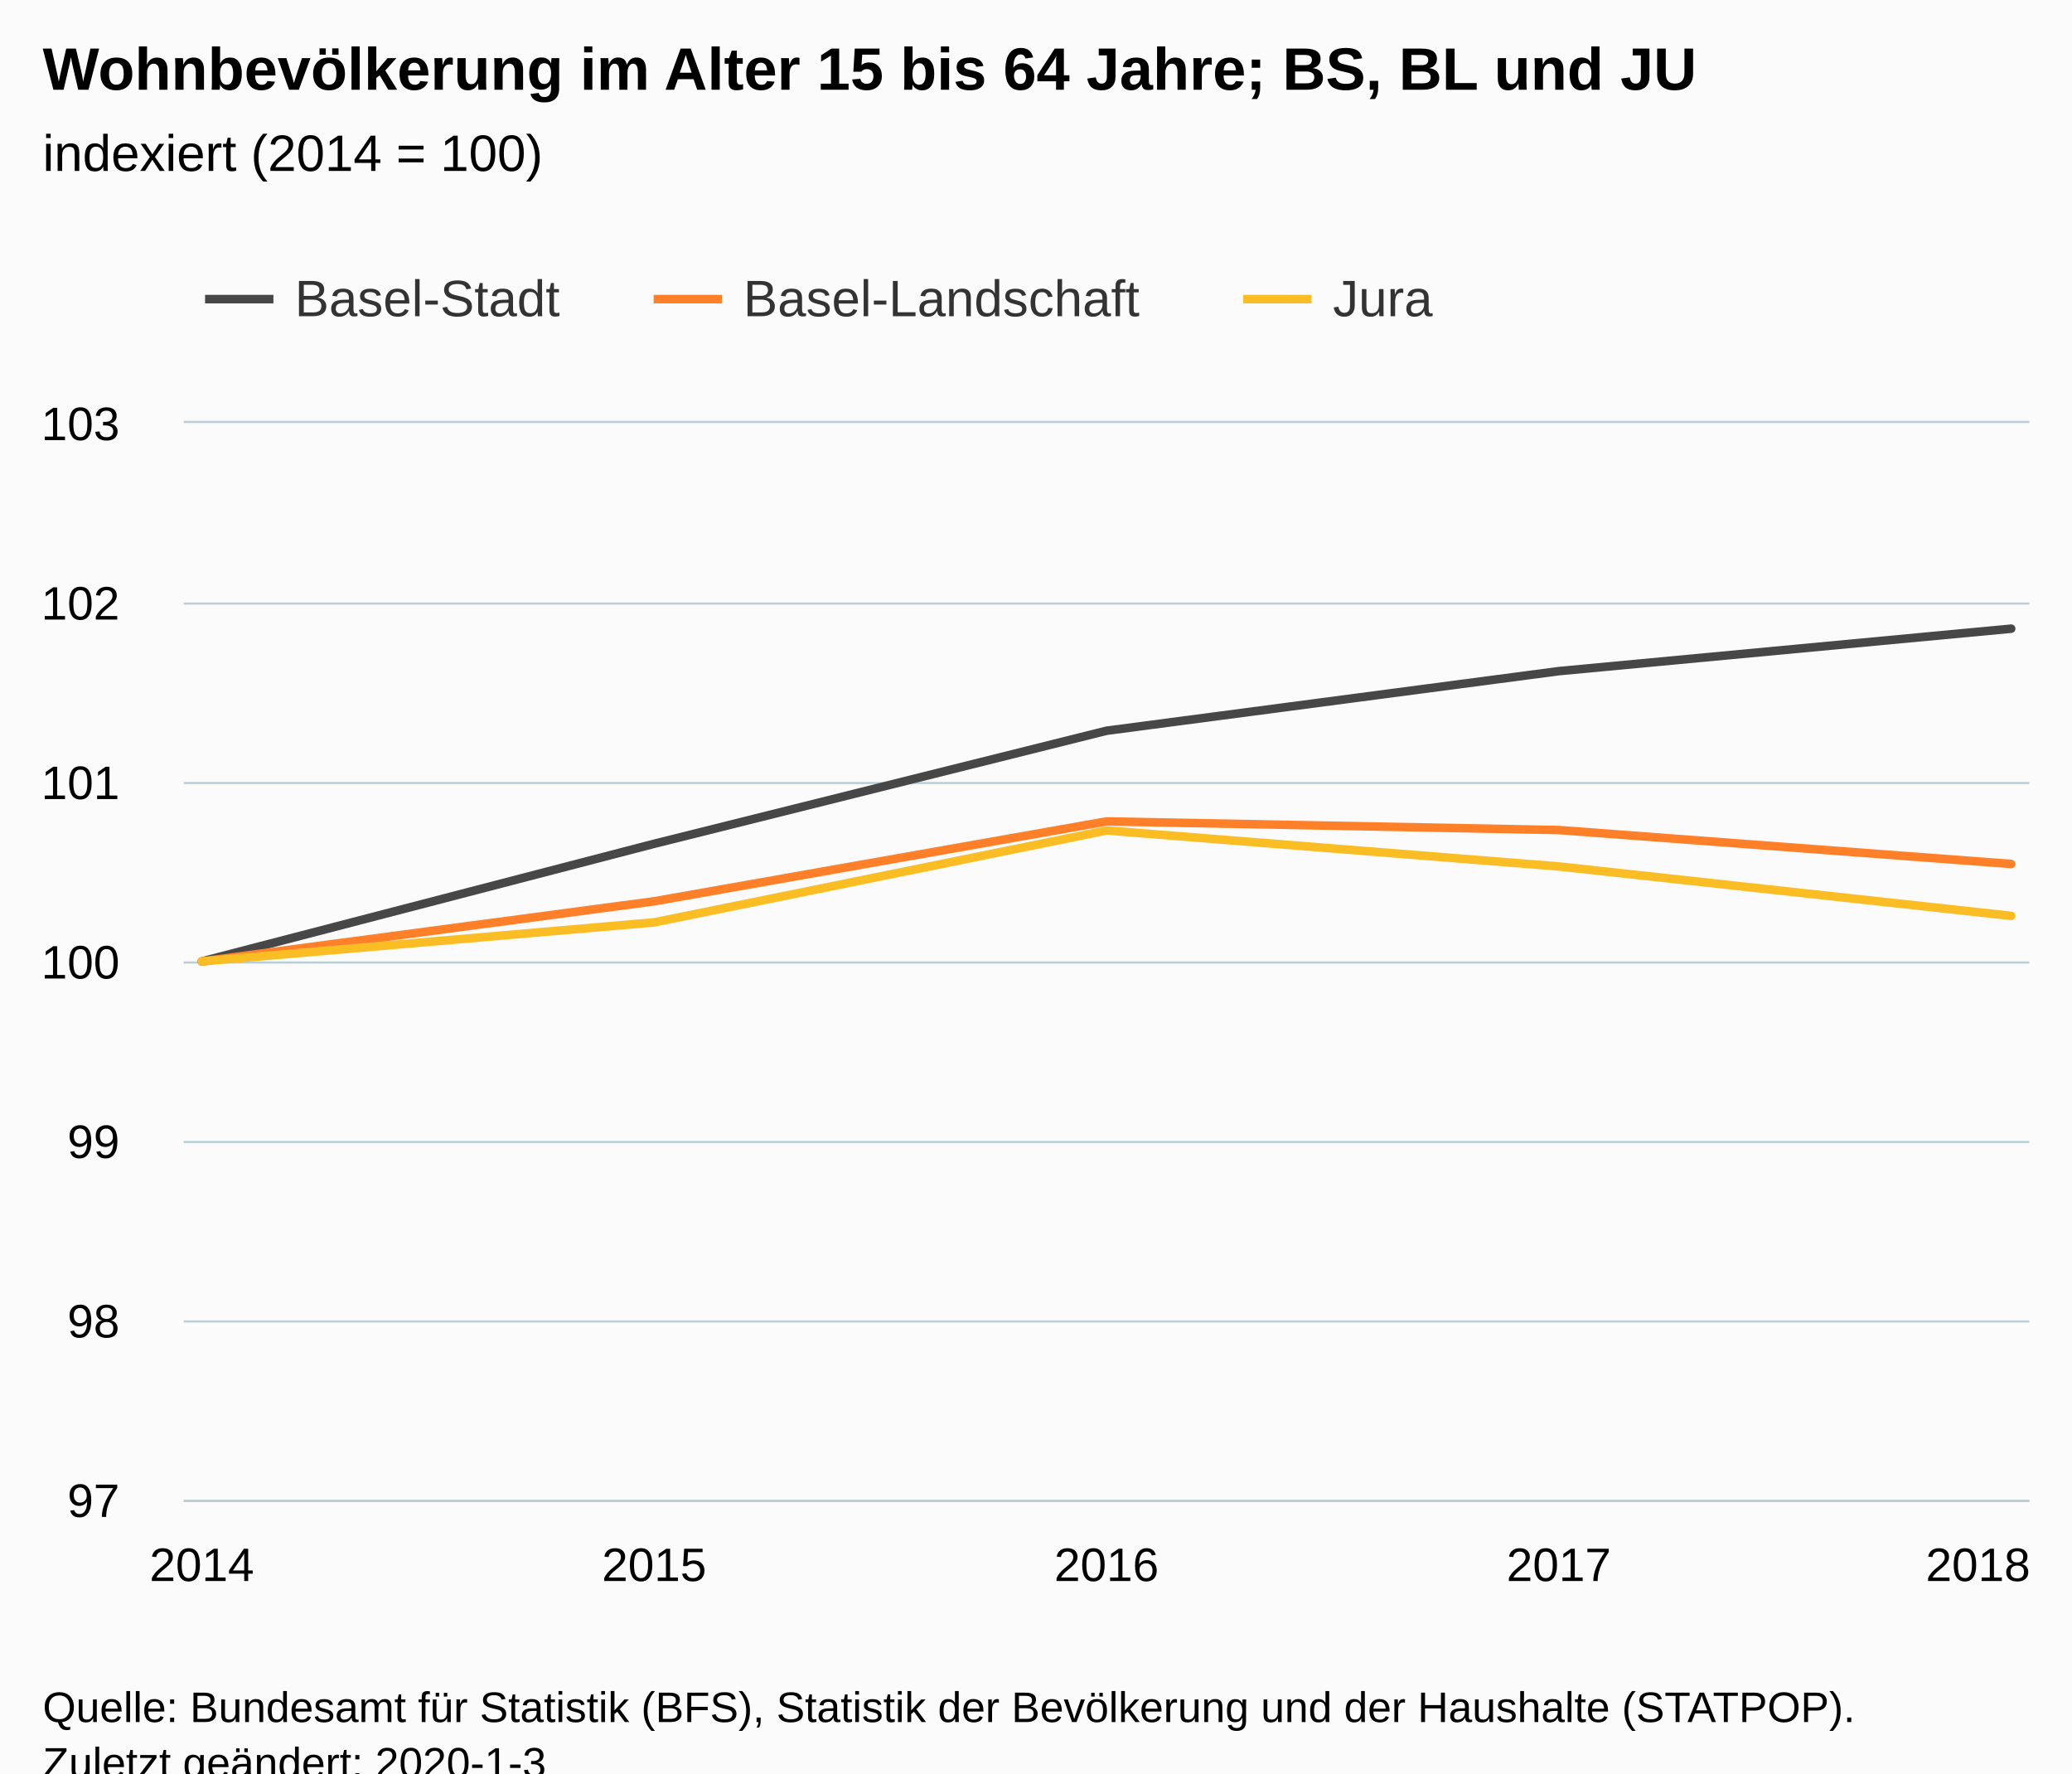
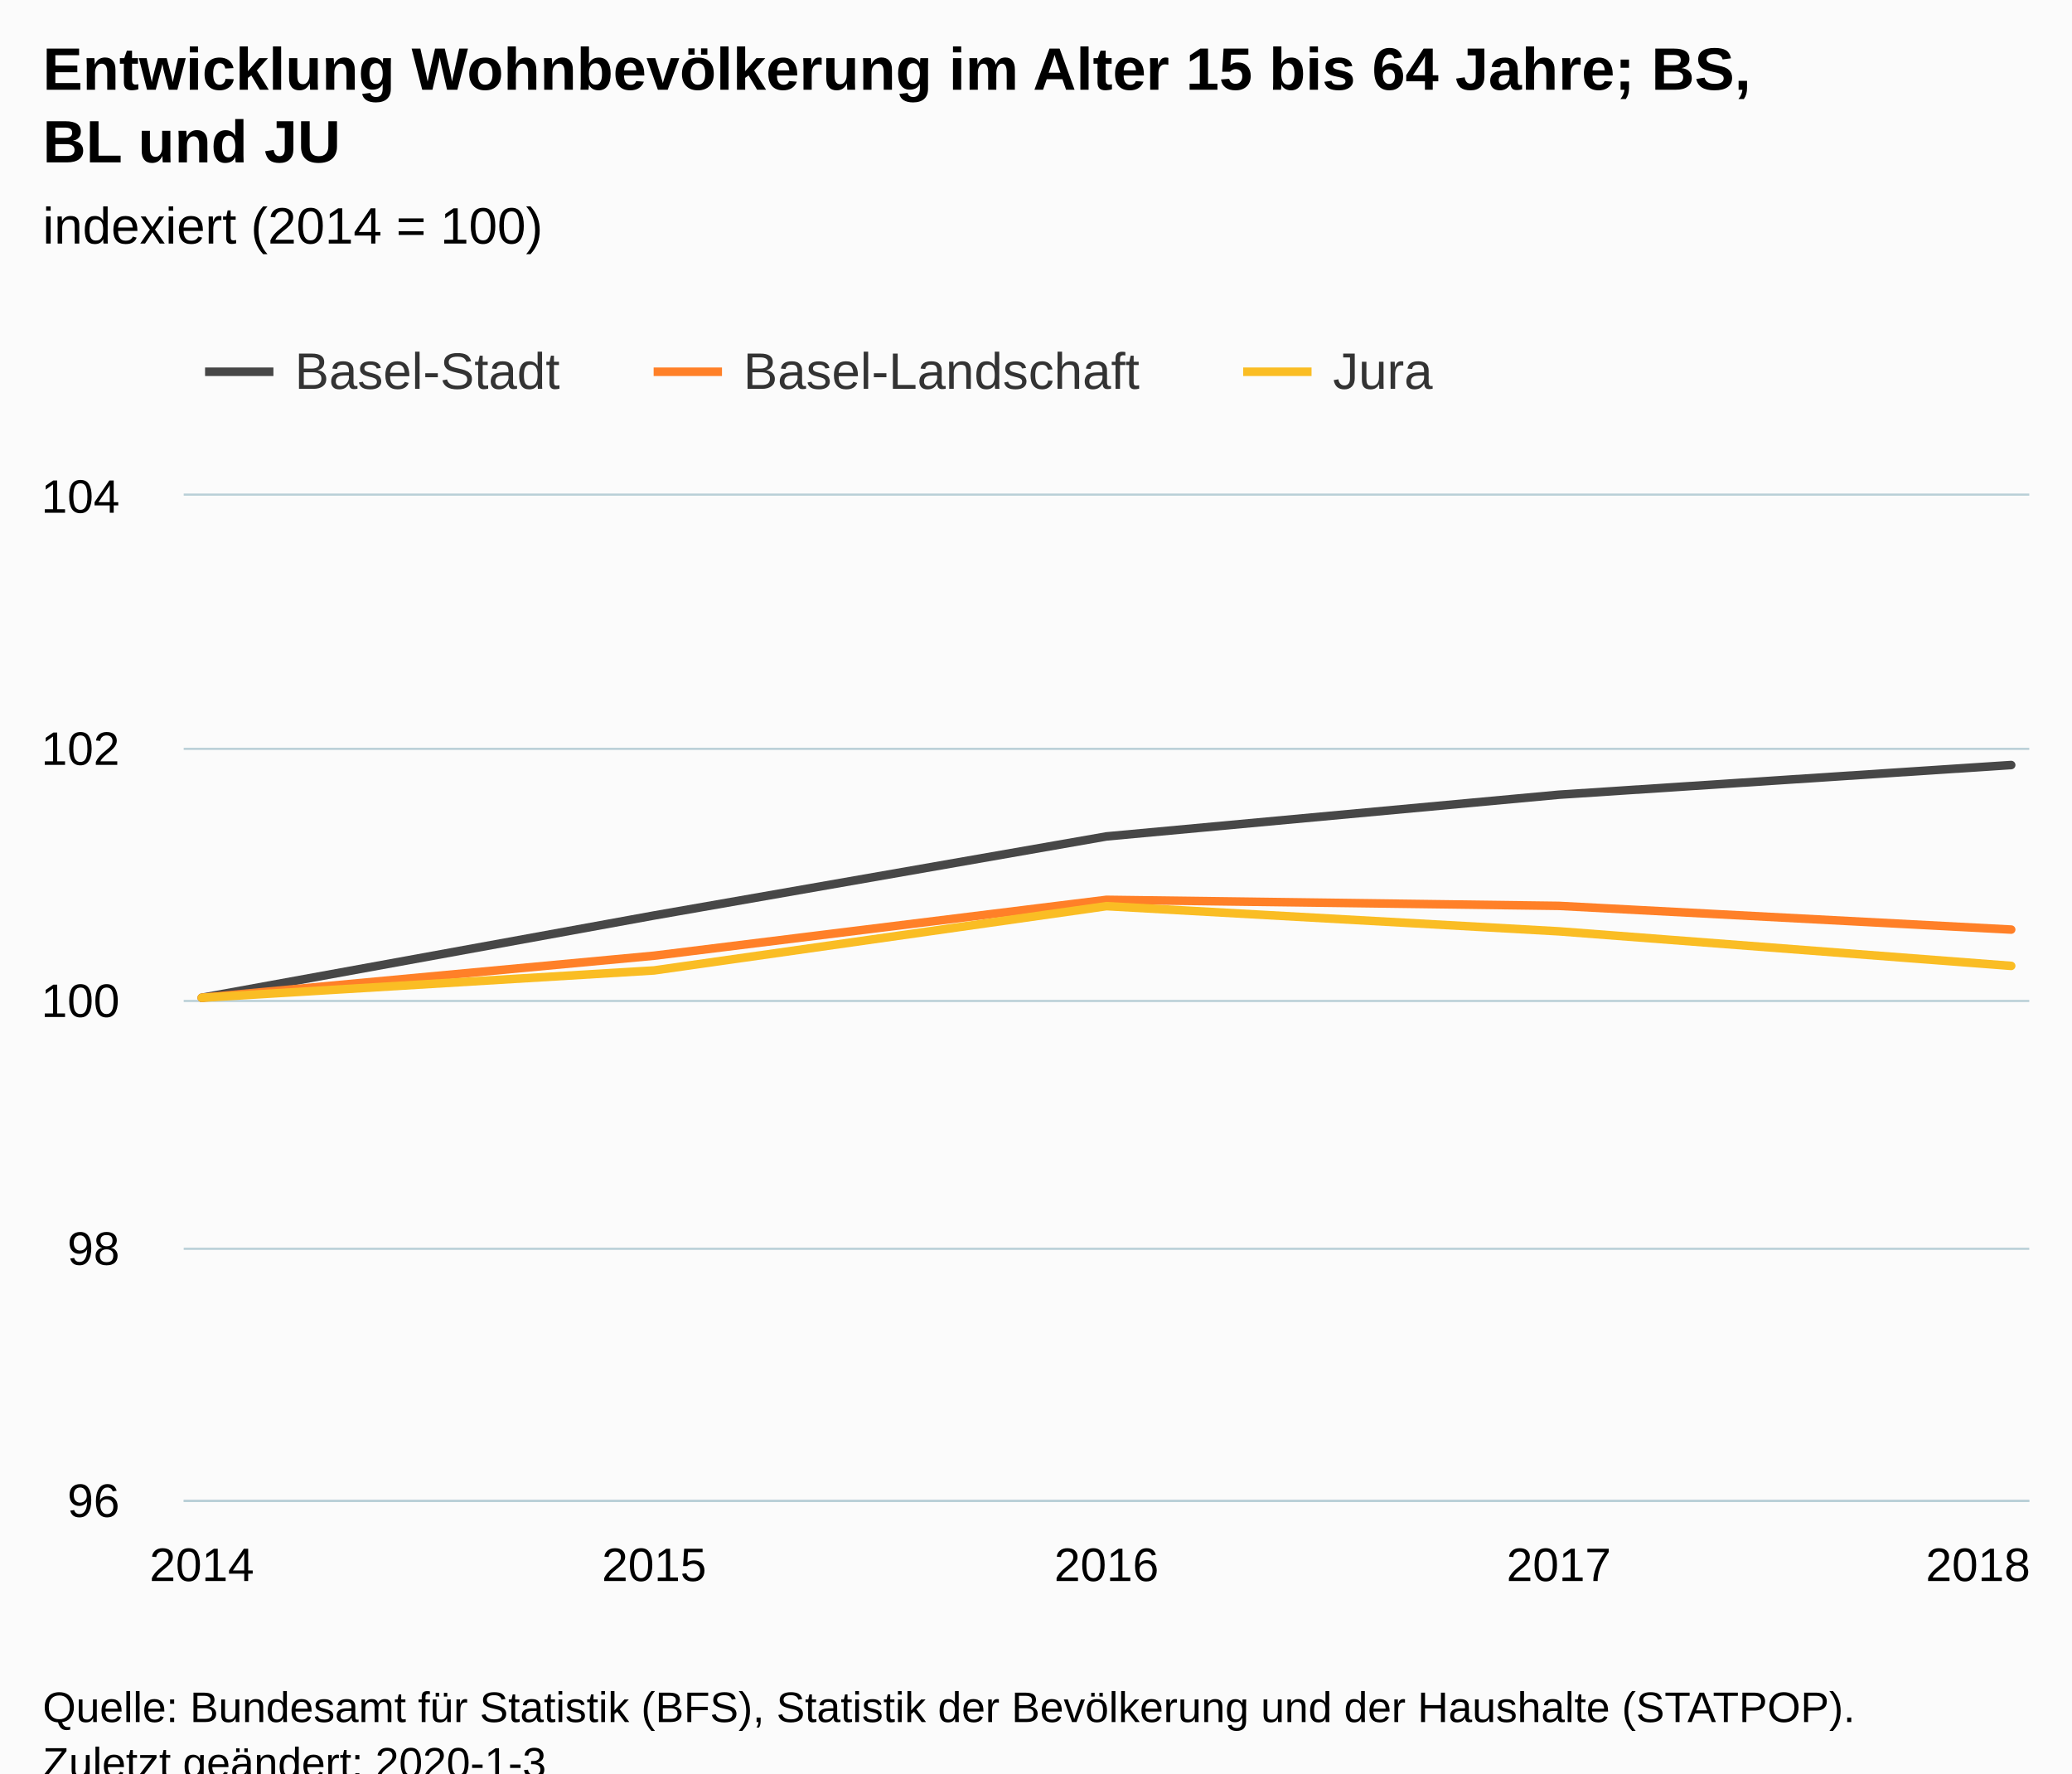
<svg xmlns="http://www.w3.org/2000/svg" version="1.1" class="highcharts-root" style="font-family:Arial;font-size:12px;" viewBox="0 0 485 415">
  <defs>
-     <clipPath id="highcharts-j6xqg5h-6">
-       <rect x="0" y="0" width="432" height="252" fill="none" />
+     <clipPath id="highcharts-e2elbfp-6">
+       <rect x="0" y="0" width="432" height="235" fill="none" />
    </clipPath>
-     <clipPath id="highcharts-j6xqg5h-7">
-       <rect x="0" y="0" width="432" height="252" fill="none" />
+     <clipPath id="highcharts-e2elbfp-7">
+       <rect x="0" y="0" width="432" height="235" fill="none" />
    </clipPath>
  </defs>
  <rect fill="#fbfbfb" class="highcharts-background" x="0" y="0" width="485" height="428" rx="0" ry="0" />
-   <rect fill="none" class="highcharts-plot-background" x="43" y="99" width="432" height="252" />
+   <rect fill="none" class="highcharts-plot-background" x="43" y="116" width="432" height="235" />
  <g class="highcharts-pane-group" data-z-index="0" />
  <g class="highcharts-grid highcharts-xaxis-grid " data-z-index="1">
-     <path fill="none" data-z-index="1" class="highcharts-grid-line" d="M 46.5 99 L 46.5 351" opacity="1" />
-     <path fill="none" data-z-index="1" class="highcharts-grid-line" d="M 152.5 99 L 152.5 351" opacity="1" />
-     <path fill="none" data-z-index="1" class="highcharts-grid-line" d="M 258.5 99 L 258.5 351" opacity="1" />
-     <path fill="none" data-z-index="1" class="highcharts-grid-line" d="M 364.5 99 L 364.5 351" opacity="1" />
-     <path fill="none" data-z-index="1" class="highcharts-grid-line" d="M 470.5 99 L 470.5 351" opacity="1" />
+     <path fill="none" data-z-index="1" class="highcharts-grid-line" d="M 46.5 116 L 46.5 351" opacity="1" />
+     <path fill="none" data-z-index="1" class="highcharts-grid-line" d="M 152.5 116 L 152.5 351" opacity="1" />
+     <path fill="none" data-z-index="1" class="highcharts-grid-line" d="M 258.5 116 L 258.5 351" opacity="1" />
+     <path fill="none" data-z-index="1" class="highcharts-grid-line" d="M 364.5 116 L 364.5 351" opacity="1" />
+     <path fill="none" data-z-index="1" class="highcharts-grid-line" d="M 470.5 116 L 470.5 351" opacity="1" />
  </g>
  <g class="highcharts-grid highcharts-yaxis-grid " data-z-index="1">
    <path fill="none" stroke="#B9CFD7" stroke-width="0.5" data-z-index="1" class="highcharts-grid-line" d="M 43 351.25 L 475 351.25" opacity="1" />
-     <path fill="none" stroke="#B9CFD7" stroke-width="0.5" data-z-index="1" class="highcharts-grid-line" d="M 43 309.25 L 475 309.25" opacity="1" />
-     <path fill="none" stroke="#B9CFD7" stroke-width="0.5" data-z-index="1" class="highcharts-grid-line" d="M 43 267.25 L 475 267.25" opacity="1" />
-     <path fill="none" stroke="#B9CFD7" stroke-width="0.5" data-z-index="1" class="highcharts-grid-line" d="M 43 225.25 L 475 225.25" opacity="1" />
-     <path fill="none" stroke="#B9CFD7" stroke-width="0.5" data-z-index="1" class="highcharts-grid-line" d="M 43 183.25 L 475 183.25" opacity="1" />
-     <path fill="none" stroke="#B9CFD7" stroke-width="0.5" data-z-index="1" class="highcharts-grid-line" d="M 43 141.25 L 475 141.25" opacity="1" />
-     <path fill="none" stroke="#B9CFD7" stroke-width="0.5" data-z-index="1" class="highcharts-grid-line" d="M 43 98.75 L 475 98.75" opacity="1" />
+     <path fill="none" stroke="#B9CFD7" stroke-width="0.5" data-z-index="1" class="highcharts-grid-line" d="M 43 292.25 L 475 292.25" opacity="1" />
+     <path fill="none" stroke="#B9CFD7" stroke-width="0.5" data-z-index="1" class="highcharts-grid-line" d="M 43 234.25 L 475 234.25" opacity="1" />
+     <path fill="none" stroke="#B9CFD7" stroke-width="0.5" data-z-index="1" class="highcharts-grid-line" d="M 43 175.25 L 475 175.25" opacity="1" />
+     <path fill="none" stroke="#B9CFD7" stroke-width="0.5" data-z-index="1" class="highcharts-grid-line" d="M 43 115.75 L 475 115.75" opacity="1" />
  </g>
-   <rect fill="none" class="highcharts-plot-border" data-z-index="1" x="43" y="99" width="432" height="252" />
+   <rect fill="none" class="highcharts-plot-border" data-z-index="1" x="43" y="116" width="432" height="235" />
  <g class="highcharts-axis highcharts-xaxis " data-z-index="2">
    <path fill="none" class="highcharts-axis-line" stroke="#B9CFD7" stroke-width="0.5" data-z-index="7" d="M 43 351.25 L 475 351.25" />
  </g>
  <g class="highcharts-axis highcharts-yaxis " data-z-index="2">
-     <path fill="none" class="highcharts-axis-line" data-z-index="7" d="M 43 99 L 43 351" />
+     <path fill="none" class="highcharts-axis-line" data-z-index="7" d="M 43 116 L 43 351" />
  </g>
  <g class="highcharts-series-group" data-z-index="3">
-     <g data-z-index="0.1" class="highcharts-series highcharts-series-0 highcharts-line-series " transform="translate(43,99) scale(1 1)" clip-path="url(#highcharts-j6xqg5h-7)">
-       <path fill="none" d="M 4.235 126 L 110.118 98.463 L 216 72.012 L 321.882 58.063 L 427.765 48.127" class="highcharts-graph" data-z-index="1" stroke="rgb(71,71,71)" stroke-width="2" stroke-linejoin="round" stroke-linecap="round" />
+     <g data-z-index="0.1" class="highcharts-series highcharts-series-0 highcharts-line-series " transform="translate(43,116) scale(1 1)" clip-path="url(#highcharts-e2elbfp-7)">
+       <path fill="none" d="M 4.235 117.5 L 110.118 98.241 L 216 79.741 L 321.882 69.984 L 427.765 63.035" class="highcharts-graph" data-z-index="1" stroke="rgb(71,71,71)" stroke-width="2" stroke-linejoin="round" stroke-linecap="round" />
    </g>
-     <g data-z-index="0.1" class="highcharts-markers highcharts-series-0 highcharts-line-series " transform="translate(43,99) scale(1 1)" clip-path="none" />
-     <g data-z-index="0.1" class="highcharts-series highcharts-series-1 highcharts-line-series " transform="translate(43,99) scale(1 1)" clip-path="url(#highcharts-j6xqg5h-7)">
-       <path fill="none" d="M 4.235 126 L 110.118 111.926 L 216 93.23 L 321.882 95.254 L 427.765 103.188" class="highcharts-graph" data-z-index="1" stroke="rgb(255,128,40)" stroke-width="2" stroke-linejoin="round" stroke-linecap="round" />
+     <g data-z-index="0.1" class="highcharts-markers highcharts-series-0 highcharts-line-series " transform="translate(43,116) scale(1 1)" clip-path="none" />
+     <g data-z-index="0.1" class="highcharts-series highcharts-series-1 highcharts-line-series " transform="translate(43,116) scale(1 1)" clip-path="url(#highcharts-e2elbfp-7)">
+       <path fill="none" d="M 4.235 117.5 L 110.118 107.657 L 216 94.581 L 321.882 95.996 L 427.765 101.545" class="highcharts-graph" data-z-index="1" stroke="rgb(255,128,40)" stroke-width="2" stroke-linejoin="round" stroke-linecap="round" />
    </g>
-     <g data-z-index="0.1" class="highcharts-markers highcharts-series-1 highcharts-line-series " transform="translate(43,99) scale(1 1)" clip-path="none" />
-     <g data-z-index="0.1" class="highcharts-series highcharts-series-2 highcharts-line-series " transform="translate(43,99) scale(1 1)" clip-path="url(#highcharts-j6xqg5h-7)">
-       <path fill="none" d="M 4.235 126 L 110.118 116.859 L 216 95.35 L 321.882 103.774 L 427.765 115.335" class="highcharts-graph" data-z-index="1" stroke="rgb(250,189,36)" stroke-width="2" stroke-linejoin="round" stroke-linecap="round" />
+     <g data-z-index="0.1" class="highcharts-markers highcharts-series-1 highcharts-line-series " transform="translate(43,116) scale(1 1)" clip-path="none" />
+     <g data-z-index="0.1" class="highcharts-series highcharts-series-2 highcharts-line-series " transform="translate(43,116) scale(1 1)" clip-path="url(#highcharts-e2elbfp-7)">
+       <path fill="none" d="M 4.235 117.5 L 110.118 111.106 L 216 96.063 L 321.882 101.955 L 427.765 110.041" class="highcharts-graph" data-z-index="1" stroke="rgb(250,189,36)" stroke-width="2" stroke-linejoin="round" stroke-linecap="round" />
    </g>
-     <g data-z-index="0.1" class="highcharts-markers highcharts-series-2 highcharts-line-series " transform="translate(43,99) scale(1 1)" clip-path="none" />
+     <g data-z-index="0.1" class="highcharts-markers highcharts-series-2 highcharts-line-series " transform="translate(43,116) scale(1 1)" clip-path="none" />
  </g>
  <text x="10" text-anchor="start" class="highcharts-title" data-z-index="4" style="color:#000000;font-size:14px;font-weight:bold;fill:#000000;" y="21">
-     <tspan>Wohnbevölkerung im Alter 15 bis 64 Jahre; BS, BL und JU</tspan>
+     <tspan>Entwicklung Wohnbevölkerung im Alter 15 bis 64 Jahre; BS,</tspan>
+     <tspan dy="17" x="10">BL und JU</tspan>
  </text>
-   <text x="10" text-anchor="start" class="highcharts-subtitle" data-z-index="4" style="color:#000000;font-size:12px;font-weight:normal;font-family:Arial;fill:#000000;" y="40">
+   <text x="10" text-anchor="start" class="highcharts-subtitle" data-z-index="4" style="color:#000000;font-size:12px;font-weight:normal;font-family:Arial;fill:#000000;" y="57">
    <tspan>indexiert (2014 = 100)</tspan>
  </text>
-   <g class="highcharts-legend" data-z-index="7" transform="translate(40,56)">
+   <g class="highcharts-legend" data-z-index="7" transform="translate(40,73)">
    <rect fill="none" class="highcharts-legend-box" rx="0" ry="0" x="0" y="0" width="304" height="31" visibility="visible" />
    <g data-z-index="1">
      <g>
        <g class="highcharts-legend-item highcharts-line-series highcharts-color-undefined highcharts-series-0" data-z-index="1" transform="translate(8,3)">
          <path fill="none" d="M 0 11 L 16 11" class="highcharts-graph" stroke="rgb(71,71,71)" stroke-width="2" />
          <text x="21" style="color:#333333;font-size:12px;font-weight:normal;cursor:pointer;fill:#333333;" text-anchor="start" data-z-index="2" y="15">
            <tspan>Basel-Stadt</tspan>
          </text>
        </g>
        <g class="highcharts-legend-item highcharts-line-series highcharts-color-undefined highcharts-series-1" data-z-index="1" transform="translate(113,3)">
          <path fill="none" d="M 0 11 L 16 11" class="highcharts-graph" stroke="rgb(255,128,40)" stroke-width="2" />
          <text x="21" y="15" style="color:#333333;font-size:12px;font-weight:normal;cursor:pointer;fill:#333333;" text-anchor="start" data-z-index="2">
            <tspan>Basel-Landschaft</tspan>
          </text>
        </g>
        <g class="highcharts-legend-item highcharts-line-series highcharts-color-undefined highcharts-series-2" data-z-index="1" transform="translate(251,3)">
          <path fill="none" d="M 0 11 L 16 11" class="highcharts-graph" stroke="rgb(250,189,36)" stroke-width="2" />
          <text x="21" y="15" style="color:#333333;font-size:12px;font-weight:normal;cursor:pointer;fill:#333333;" text-anchor="start" data-z-index="2">
            <tspan>Jura</tspan>
          </text>
        </g>
      </g>
    </g>
  </g>
  <g class="highcharts-axis-labels highcharts-xaxis-labels " data-z-index="7">
    <text x="47.235" style="color:#000000;cursor:default;font-size:11px;fill:#000000;" text-anchor="middle" transform="translate(0,0)" y="370" opacity="1">2014</text>
    <text x="153.118" style="color:#000000;cursor:default;font-size:11px;fill:#000000;" text-anchor="middle" transform="translate(0,0)" y="370" opacity="1">2015</text>
    <text x="259" style="color:#000000;cursor:default;font-size:11px;fill:#000000;" text-anchor="middle" transform="translate(0,0)" y="370" opacity="1">2016</text>
    <text x="364.882" style="color:#000000;cursor:default;font-size:11px;fill:#000000;" text-anchor="middle" transform="translate(0,0)" y="370" opacity="1">2017</text>
    <text x="463" style="color:#000000;cursor:default;font-size:11px;fill:#000000;" text-anchor="middle" transform="translate(0,0)" y="370" opacity="1">2018</text>
  </g>
  <g class="highcharts-axis-labels highcharts-yaxis-labels " data-z-index="7">
-     <text x="28" style="color:#000000;cursor:default;font-size:11px;fill:#000000;" text-anchor="end" transform="translate(0,0)" y="355" opacity="1">97</text>
-     <text x="28" style="color:#000000;cursor:default;font-size:11px;fill:#000000;" text-anchor="end" transform="translate(0,0)" y="313" opacity="1">98</text>
-     <text x="28" style="color:#000000;cursor:default;font-size:11px;fill:#000000;" text-anchor="end" transform="translate(0,0)" y="271" opacity="1">99</text>
-     <text x="28" style="color:#000000;cursor:default;font-size:11px;fill:#000000;" text-anchor="end" transform="translate(0,0)" y="229" opacity="1">100</text>
-     <text x="28" style="color:#000000;cursor:default;font-size:11px;fill:#000000;" text-anchor="end" transform="translate(0,0)" y="187" opacity="1">101</text>
-     <text x="28" style="color:#000000;cursor:default;font-size:11px;fill:#000000;" text-anchor="end" transform="translate(0,0)" y="145" opacity="1">102</text>
-     <text x="28" style="color:#000000;cursor:default;font-size:11px;fill:#000000;" text-anchor="end" transform="translate(0,0)" y="103" opacity="1">103</text>
+     <text x="28" style="color:#000000;cursor:default;font-size:11px;fill:#000000;" text-anchor="end" transform="translate(0,0)" y="355" opacity="1">96</text>
+     <text x="28" style="color:#000000;cursor:default;font-size:11px;fill:#000000;" text-anchor="end" transform="translate(0,0)" y="296" opacity="1">98</text>
+     <text x="28" style="color:#000000;cursor:default;font-size:11px;fill:#000000;" text-anchor="end" transform="translate(0,0)" y="238" opacity="1">100</text>
+     <text x="28" style="color:#000000;cursor:default;font-size:11px;fill:#000000;" text-anchor="end" transform="translate(0,0)" y="179" opacity="1">102</text>
+     <text x="28" style="color:#000000;cursor:default;font-size:11px;fill:#000000;" text-anchor="end" transform="translate(0,0)" y="120" opacity="1">104</text>
  </g>
  <text x="10" class="highcharts-credits" text-anchor="start" data-z-index="8" style="cursor:default;color:#000000;font-size:10px;fill:#000000;" y="403">
    <tspan>Quelle: Bundesamt für Statistik (BFS), Statistik der Bevölkerung und der Haushalte (STATPOP).</tspan>
    <tspan x="10" dy="13">Zuletzt geändert: 2020-1-3</tspan>
  </text>
</svg>
